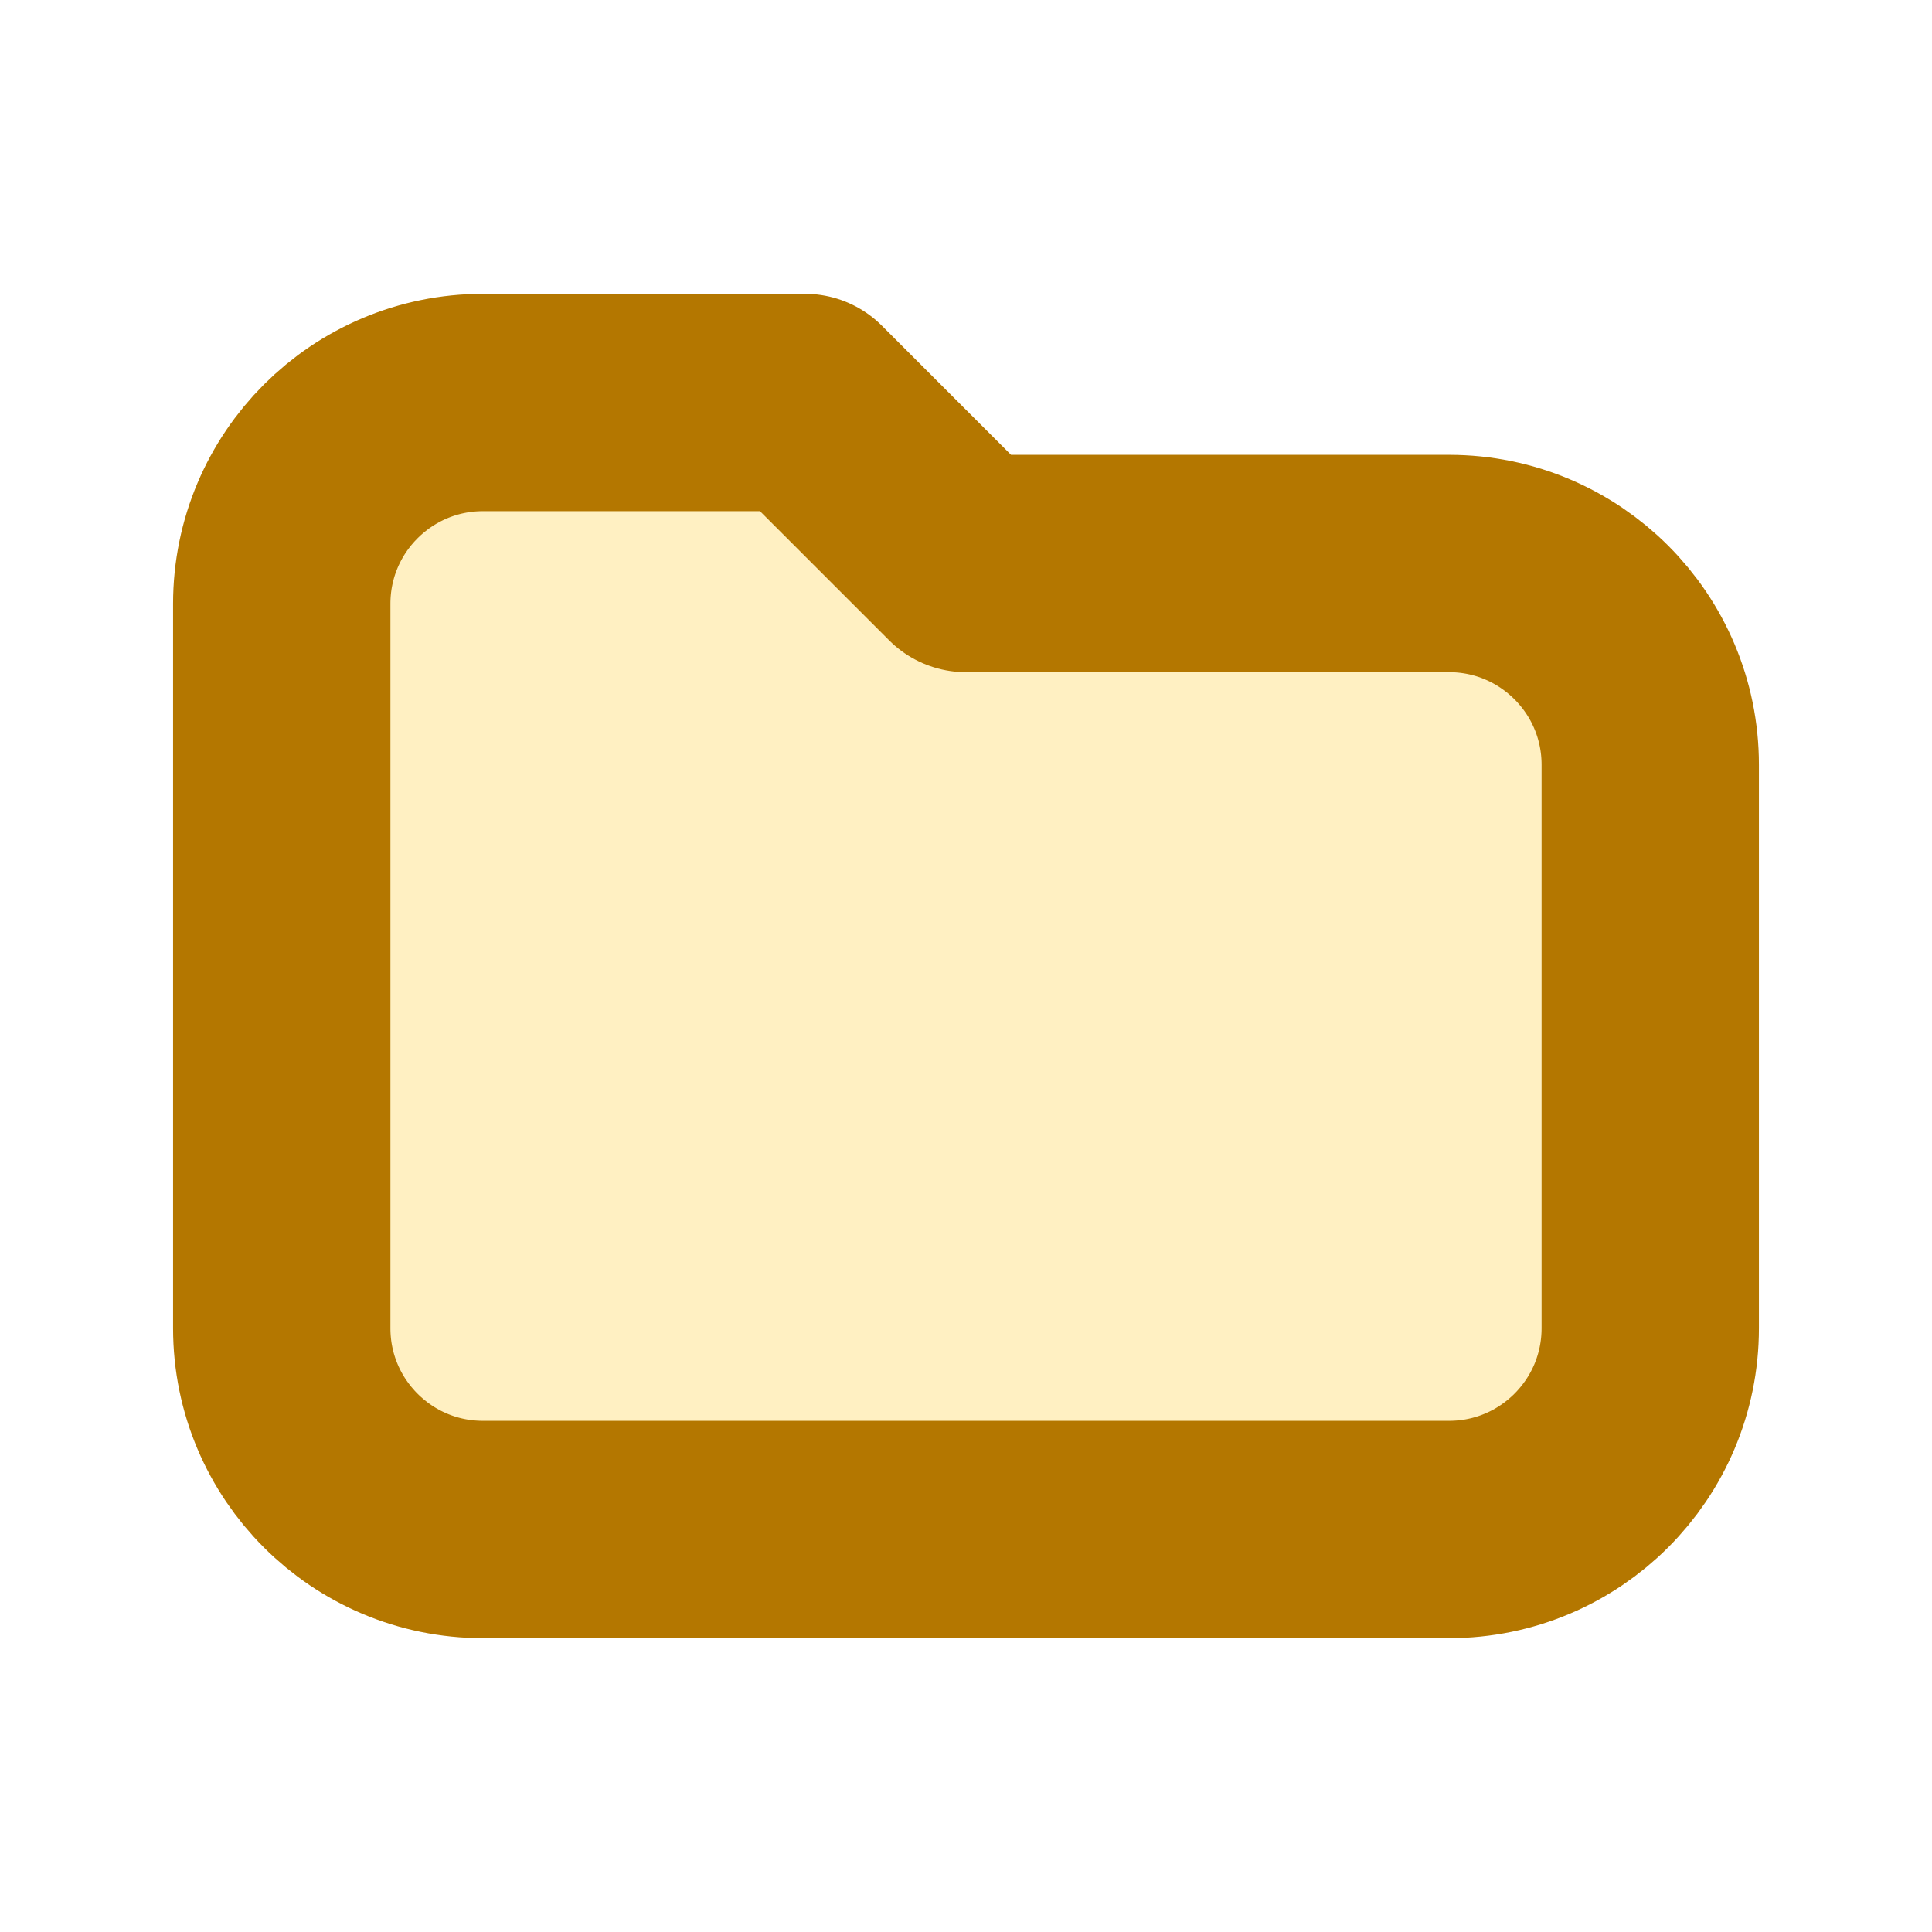
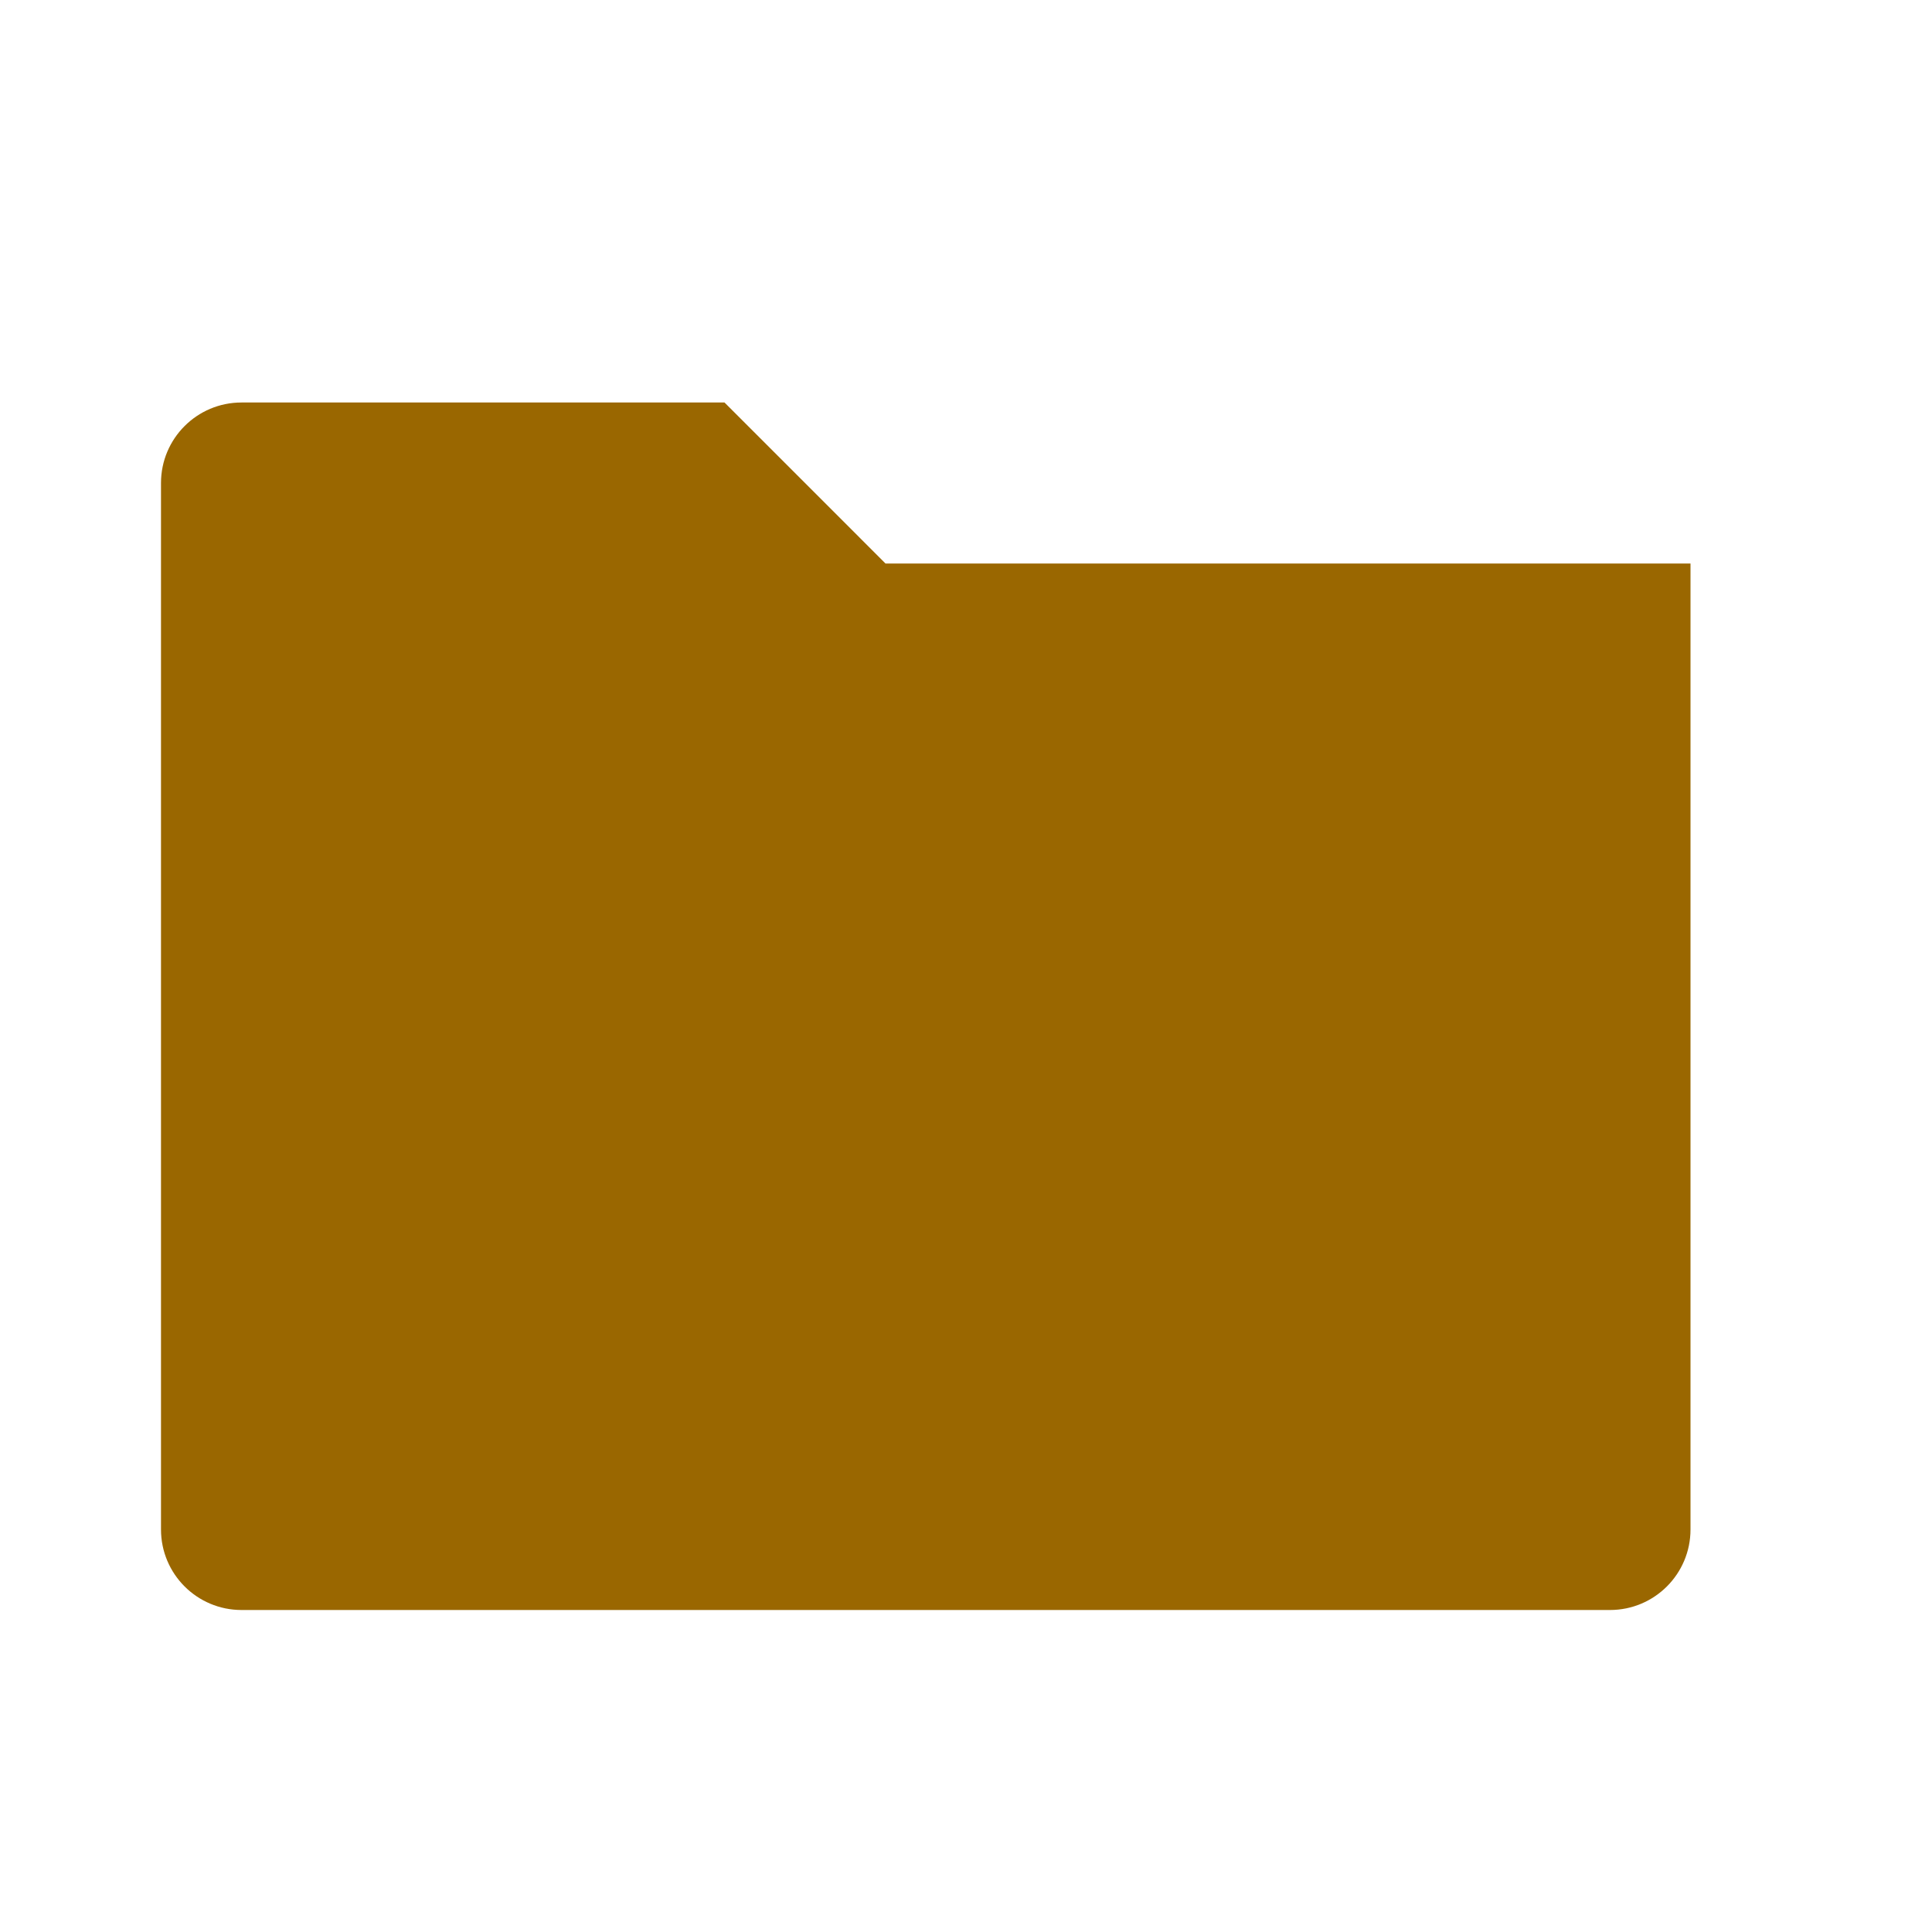
<svg xmlns="http://www.w3.org/2000/svg" viewBox="0 0 24 24" fill="none">
-   <path d="M3.5 7.5A2.5 2.5 0 0 1 6 5h4l2 2h6A2.5 2.5 0 0 1 20.5 9.5v7A2.5 2.5 0 0 1 18 19H6a2.5 2.5 0 0 1-2.5-2.5z" fill="#FFF0C2" stroke="#B47700" stroke-width="2.7" stroke-linejoin="round" />
+   <path d="M3 5h6l2 2h10v12a1 1 0 0 1-1 1H3a1 1 0 0 1-1-1V6a1 1 0 0 1 1-1Z" fill="#9A6700" fill-rule="evenodd" />
</svg>
